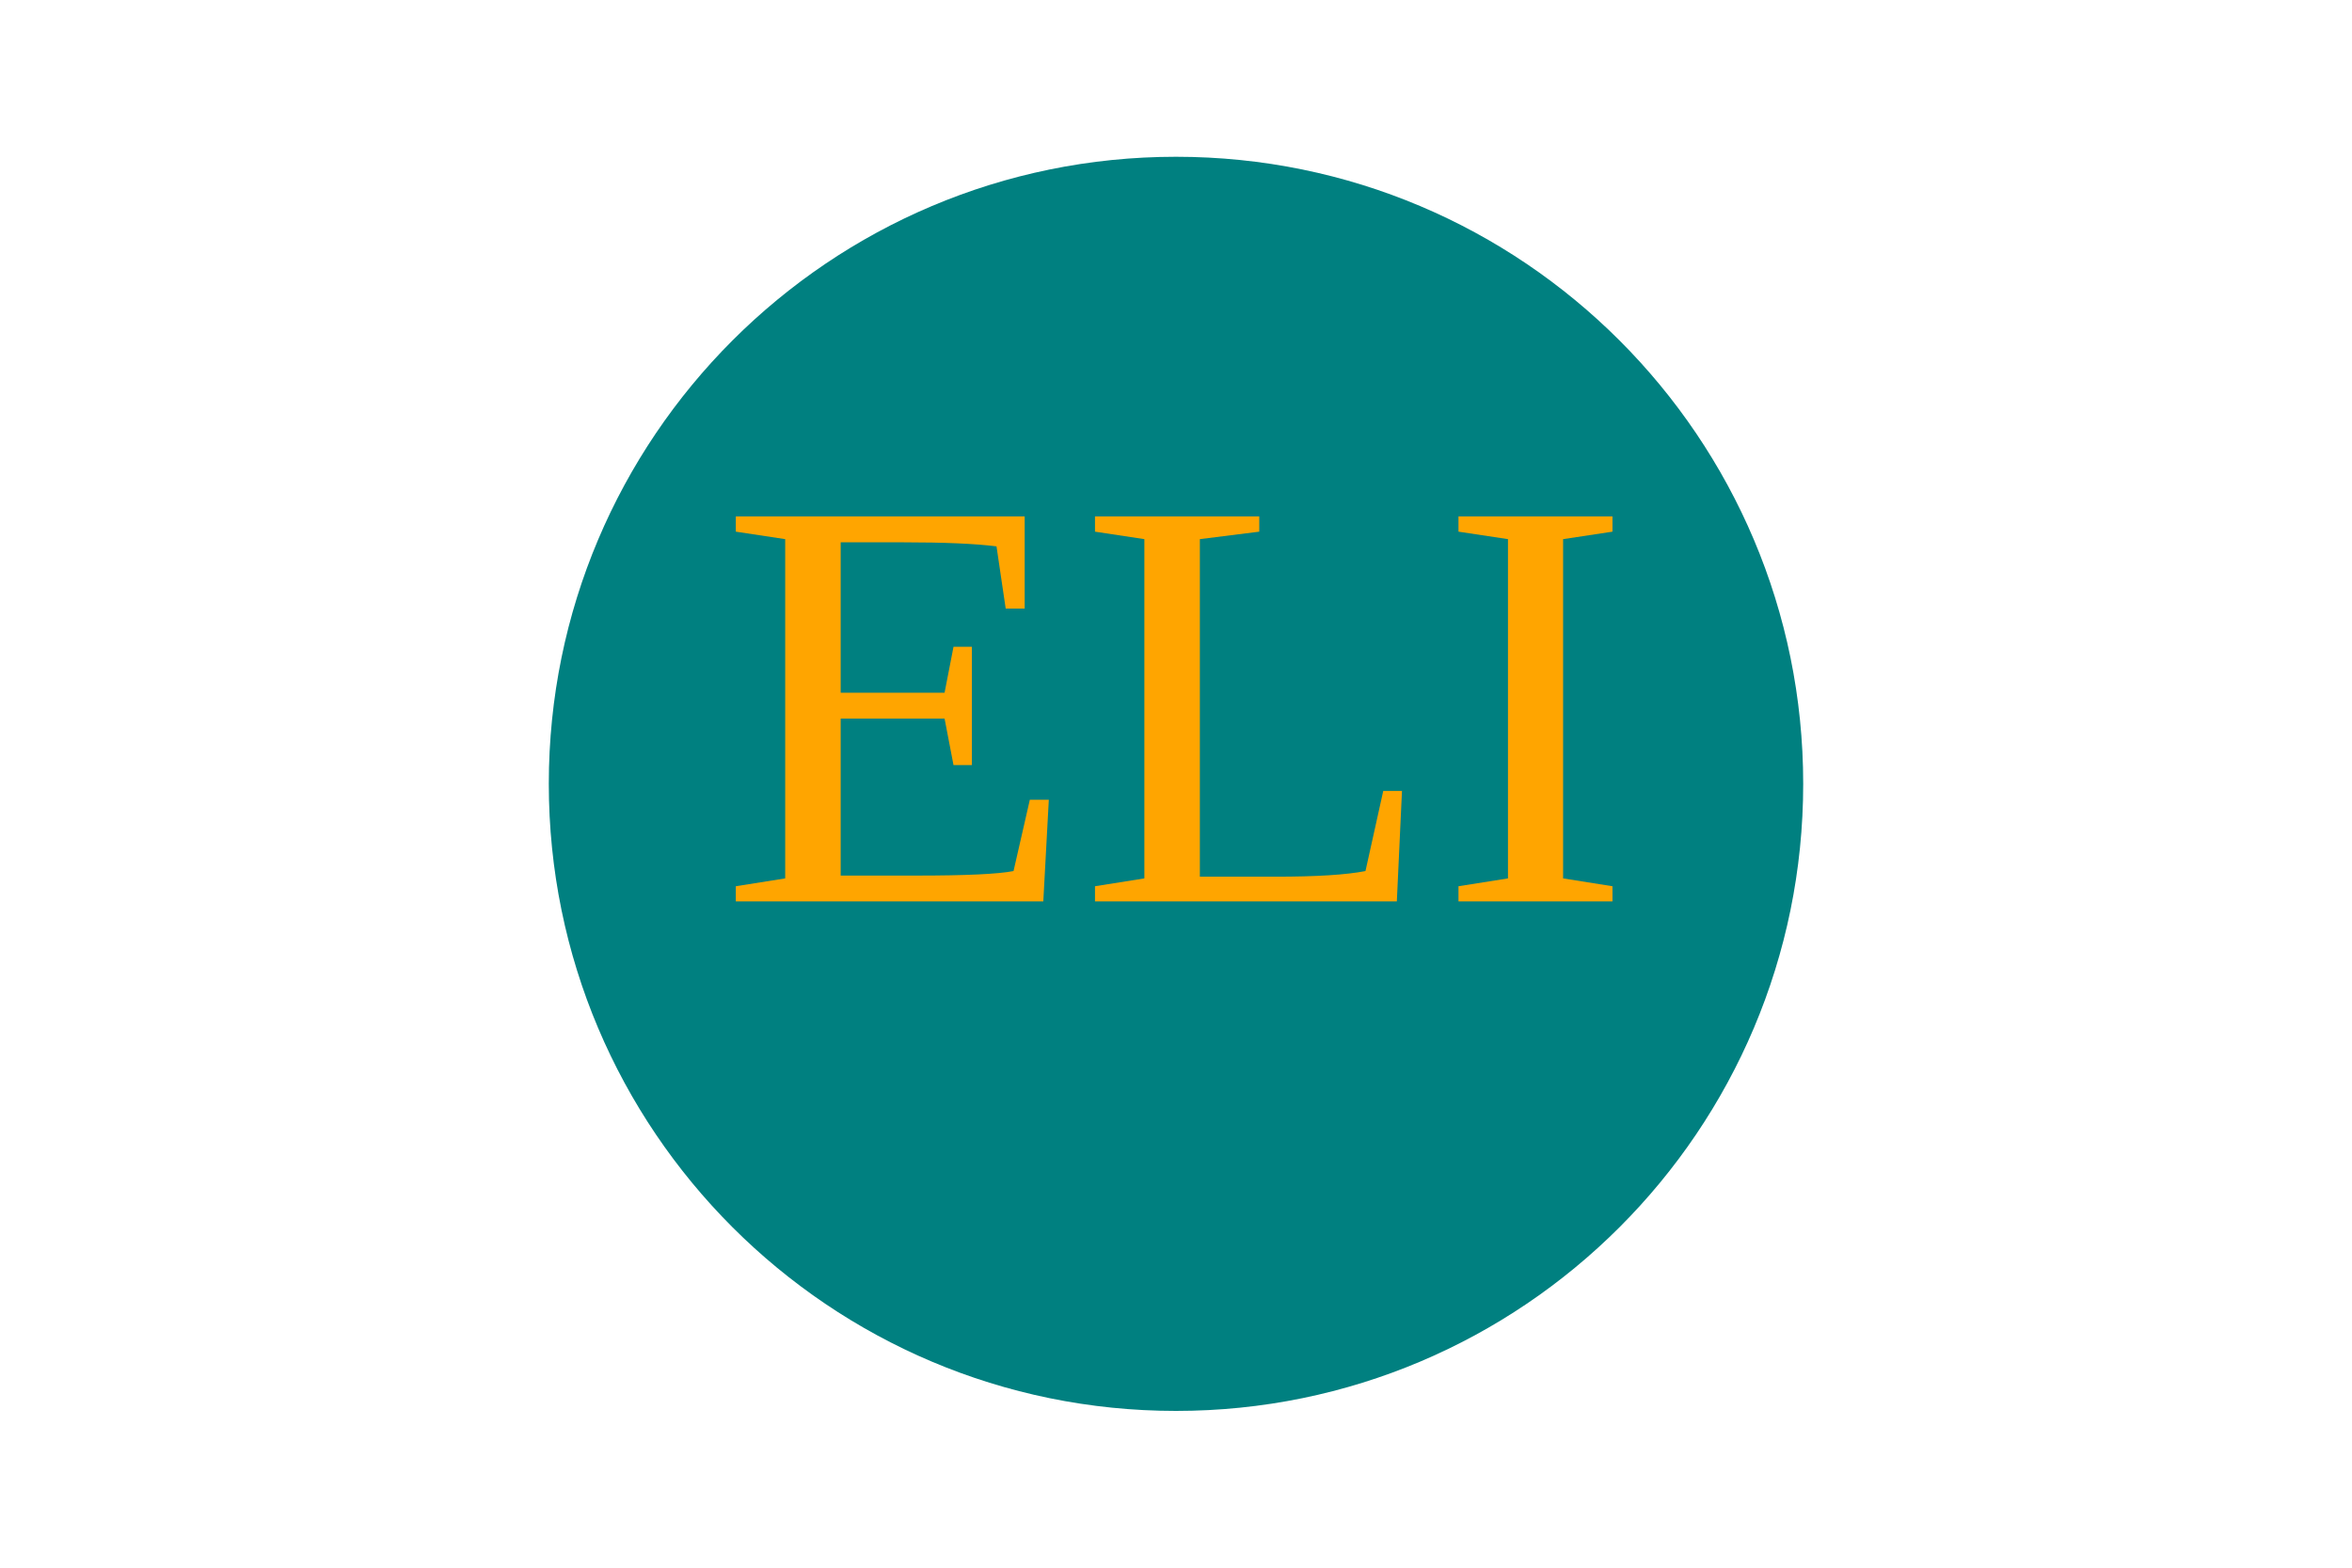
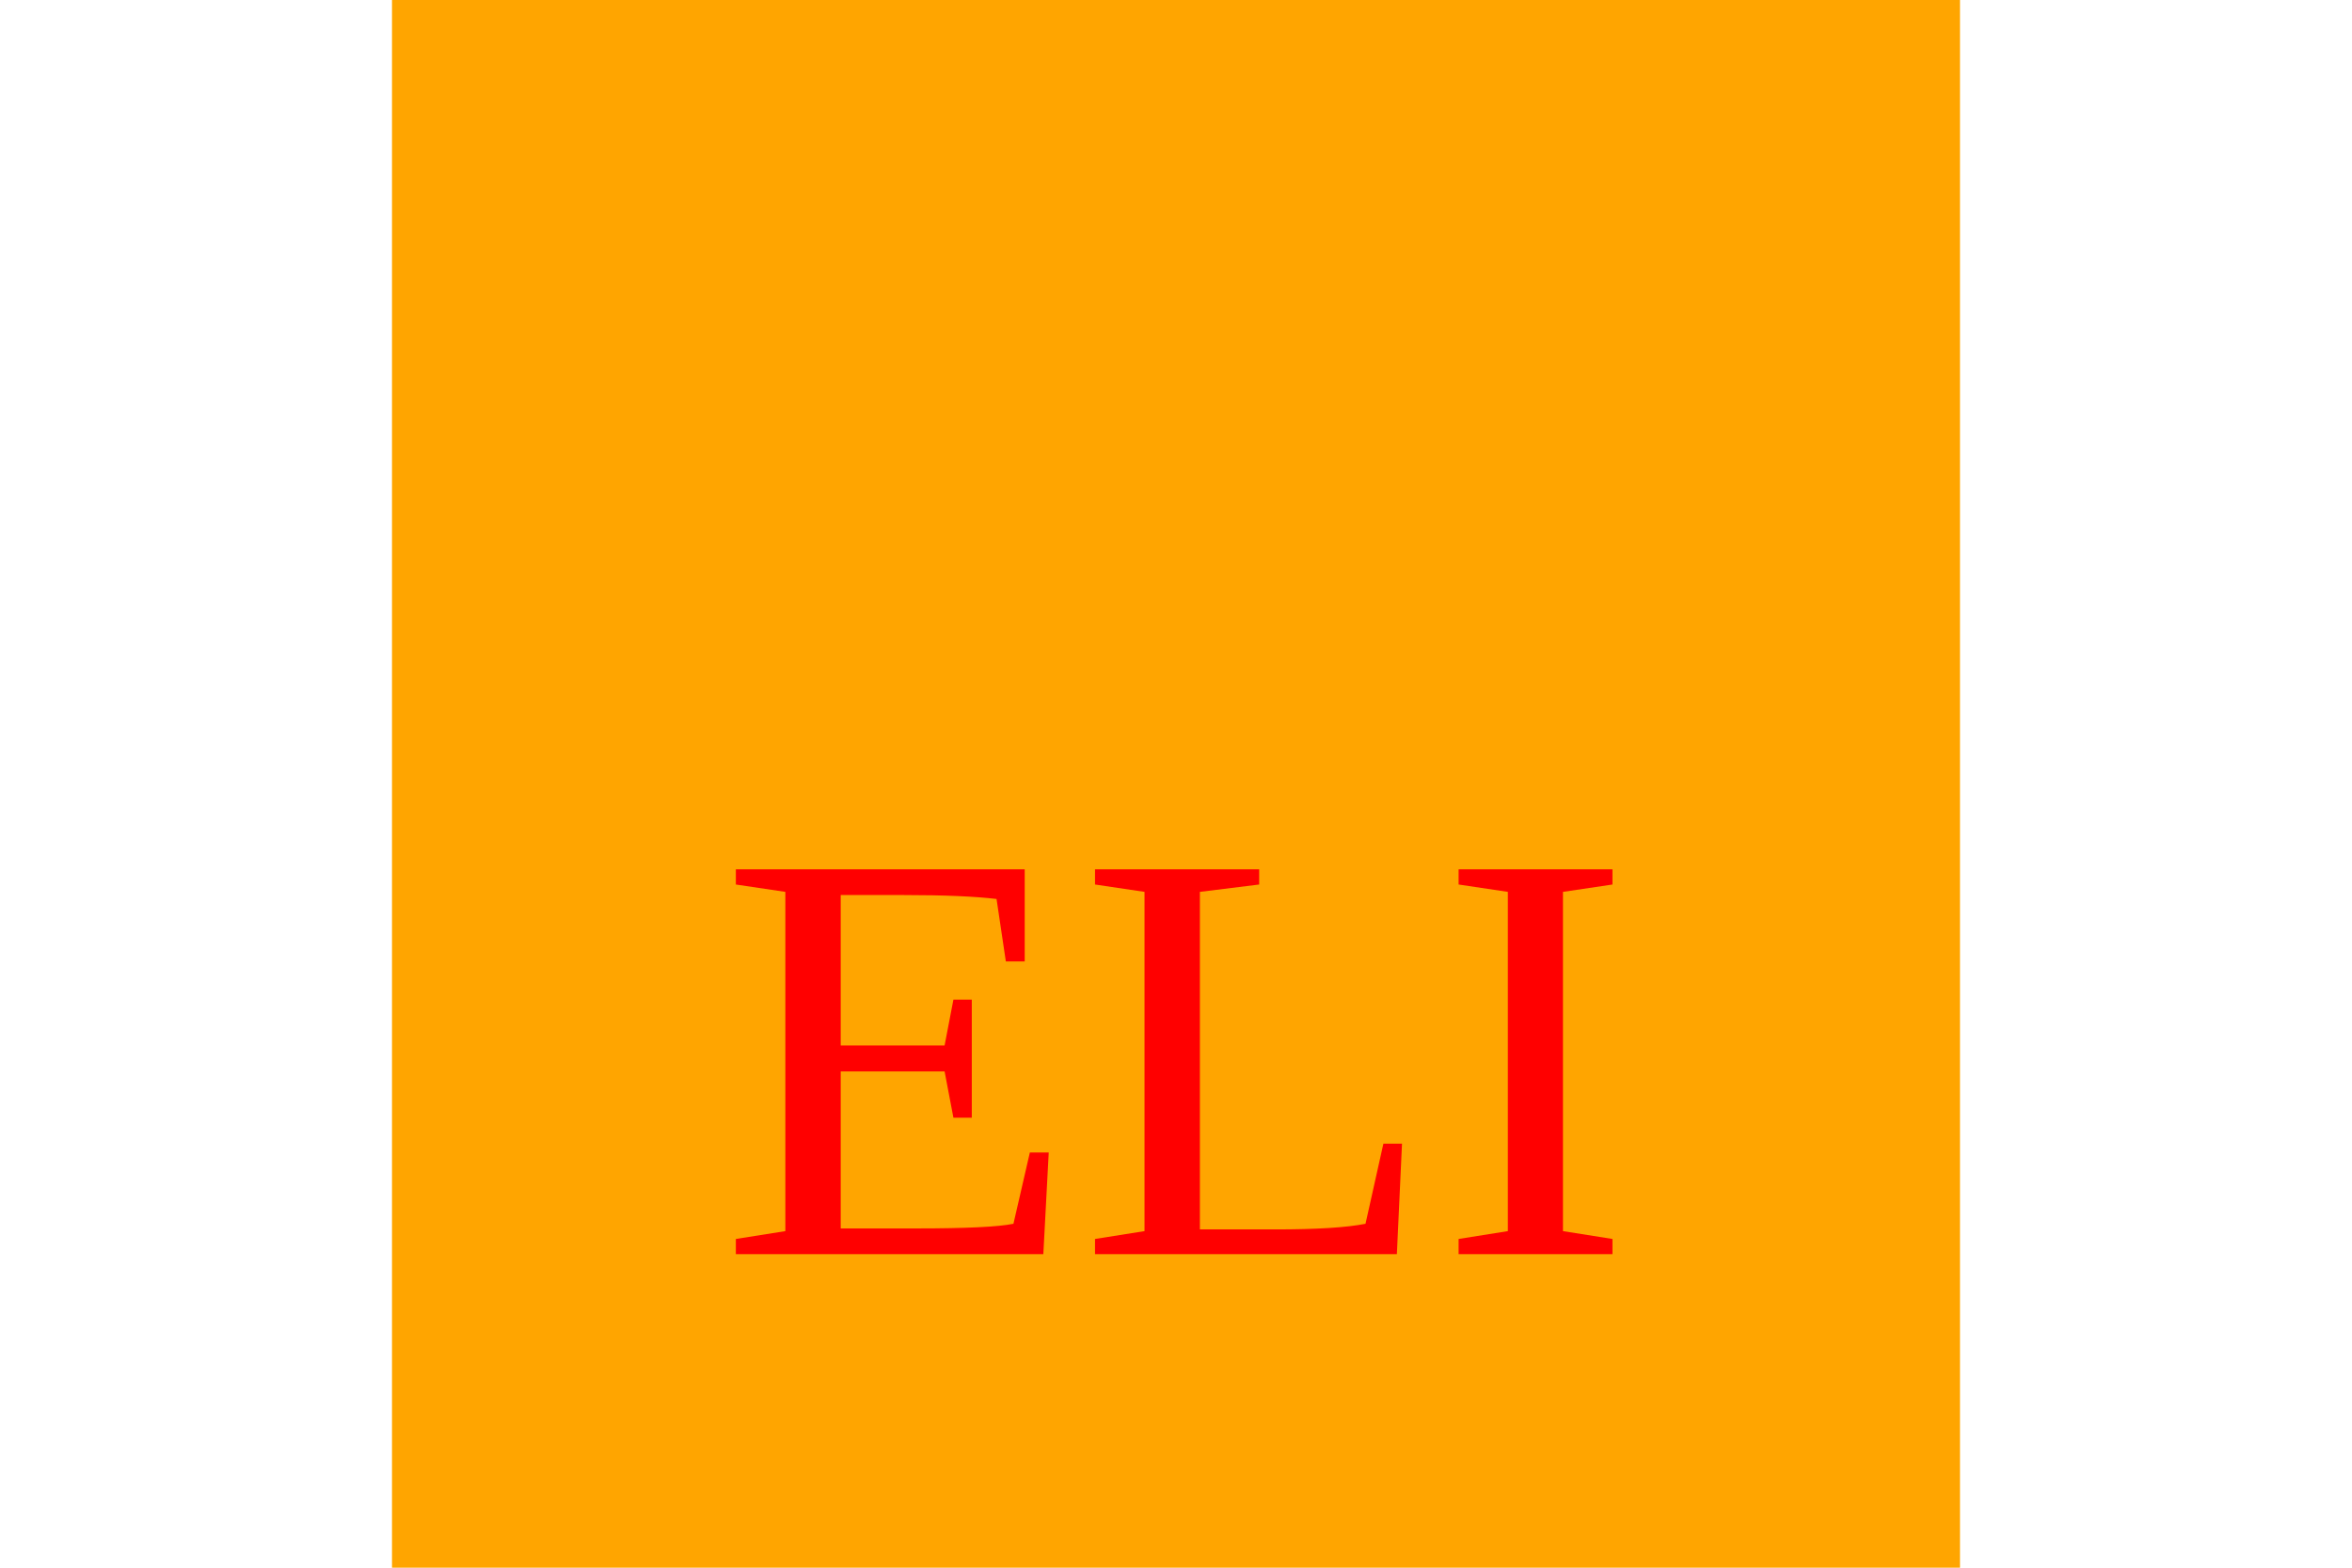
- <svg width="300" height="200">
-   <circle cx="150" cy="100" r="80" fill="teal" />
-   <text x="150" y="100" class="heavy" text-anchor="middle" fill="orange" dy=".2em" font-size="75">ELI</text>
+ <svg width="150" height="100">
+   <rect x="25" y="" width="100" height="100" fill="orange" />
+   <text x="75" y="50" class="heavy" text-anchor="middle" fill="red" dy="30" font-size="37.5">ELI</text>
</svg>
